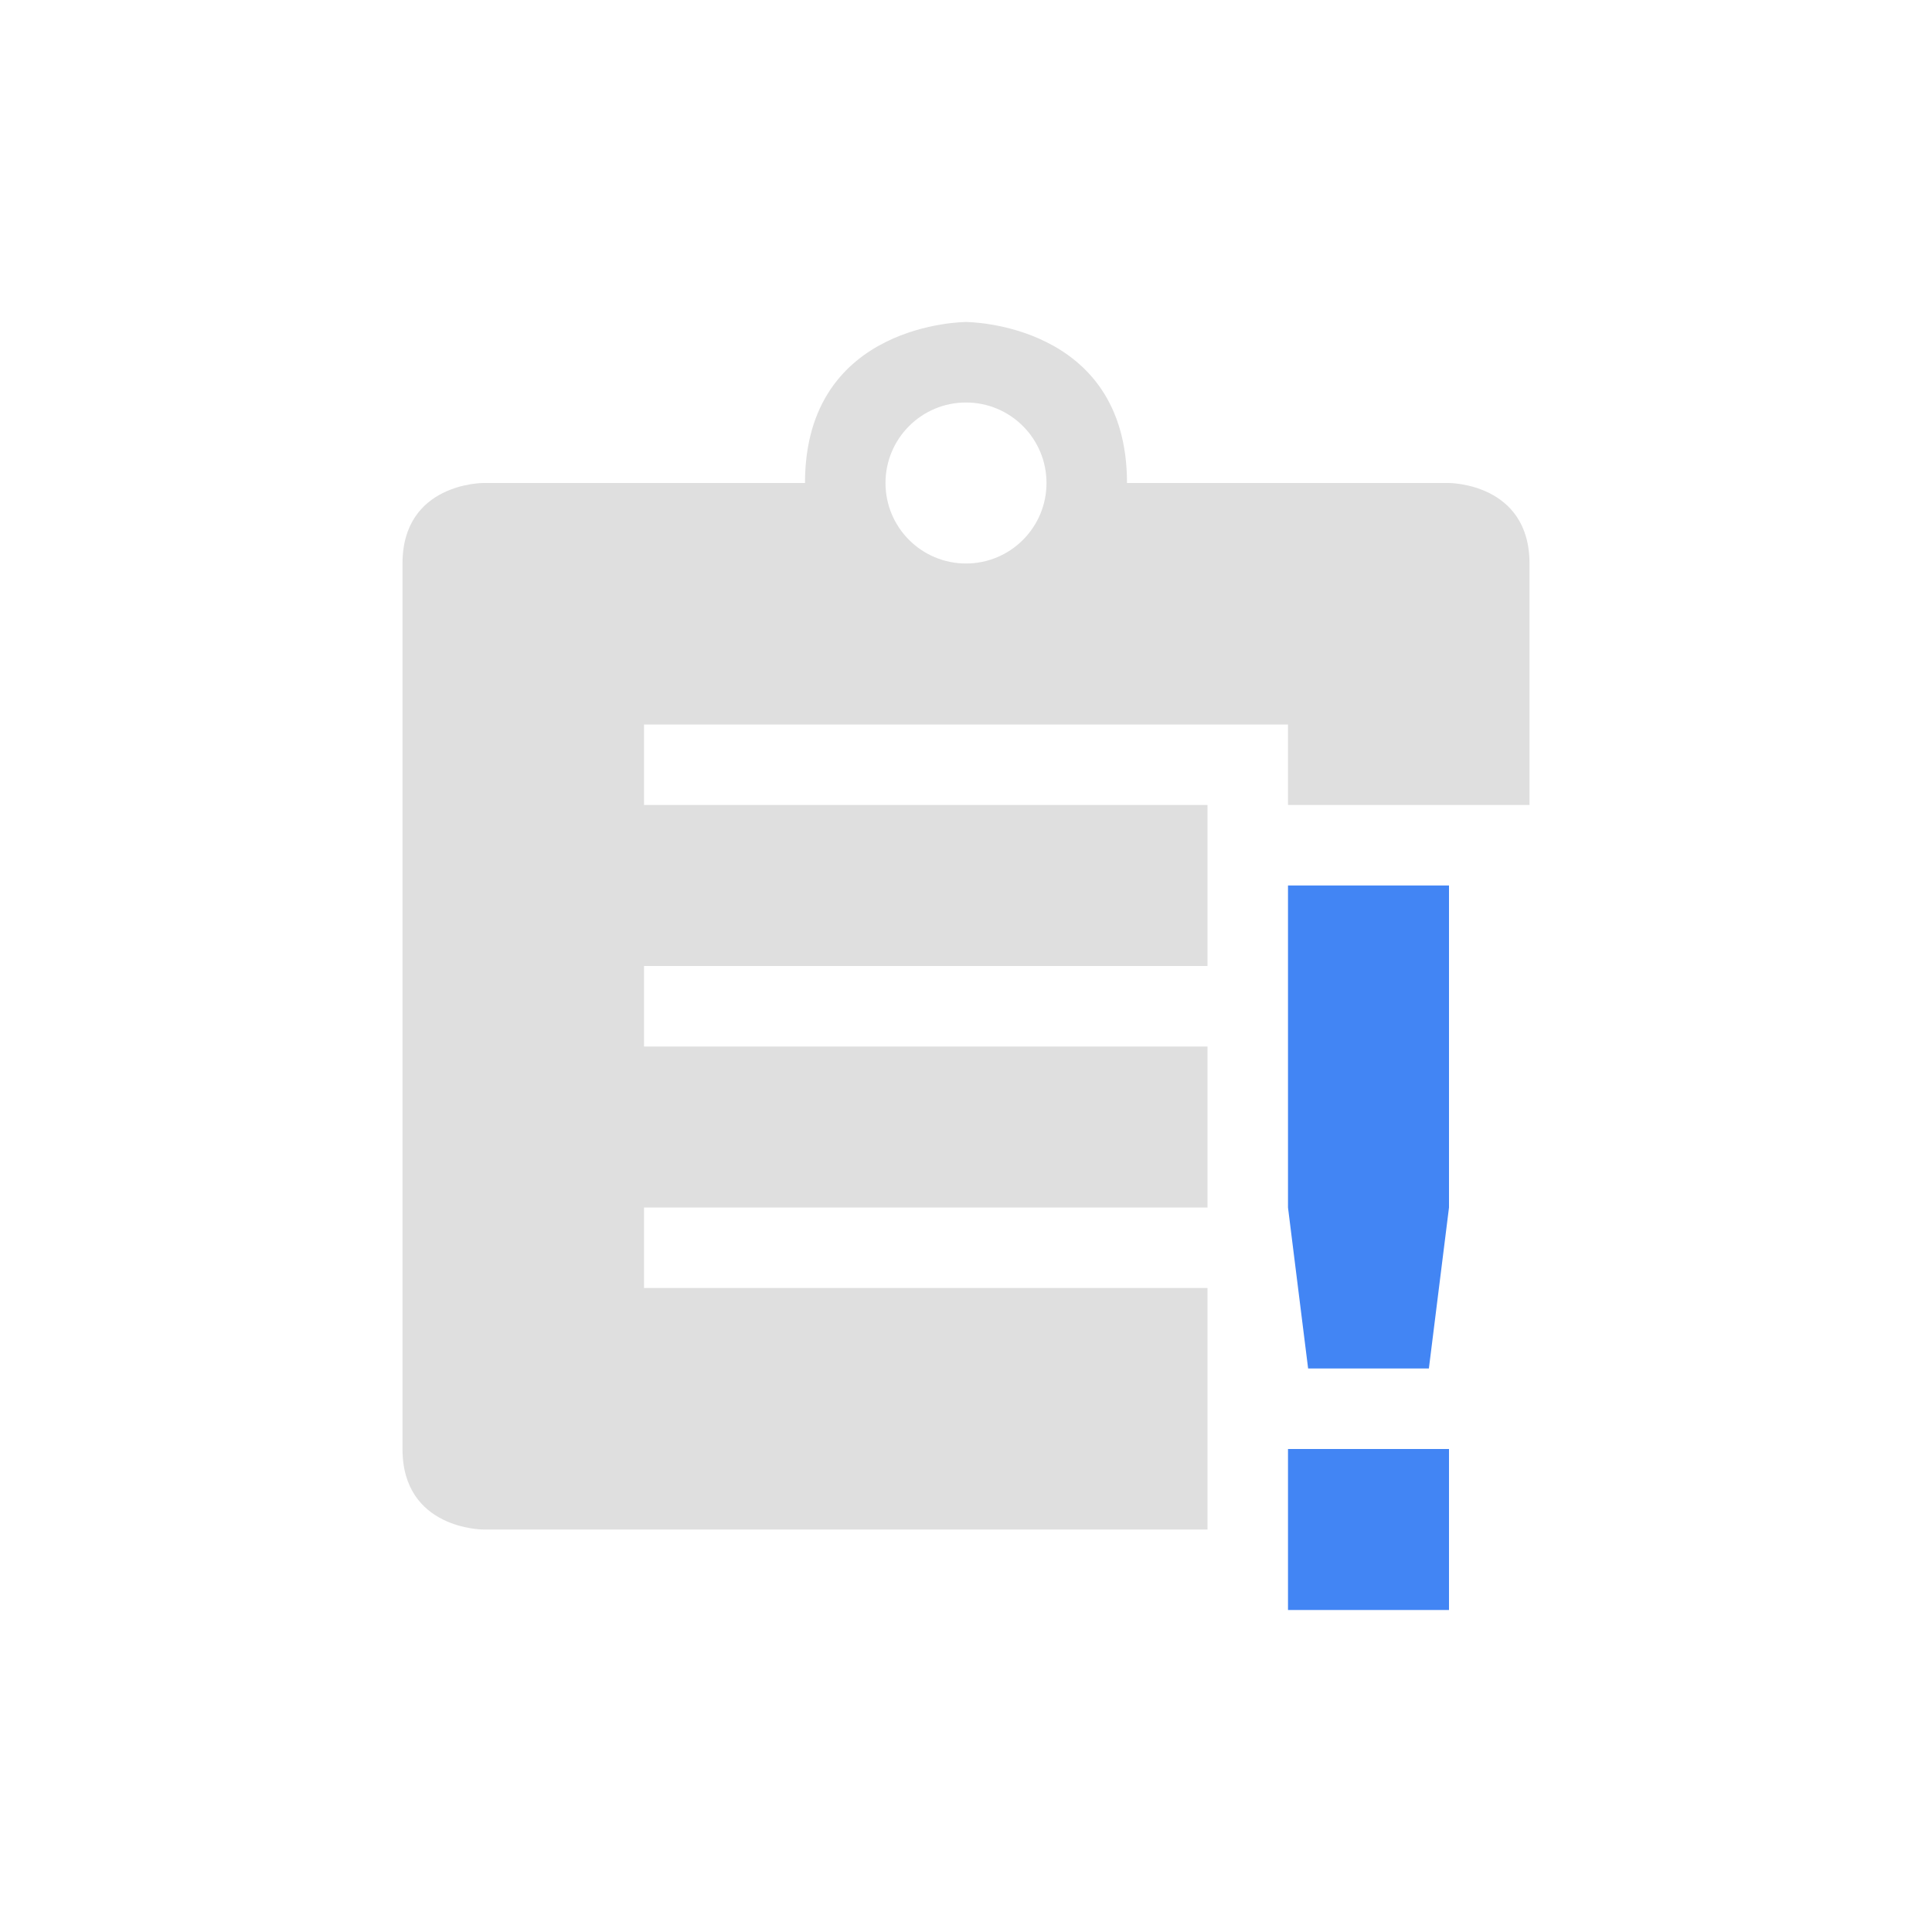
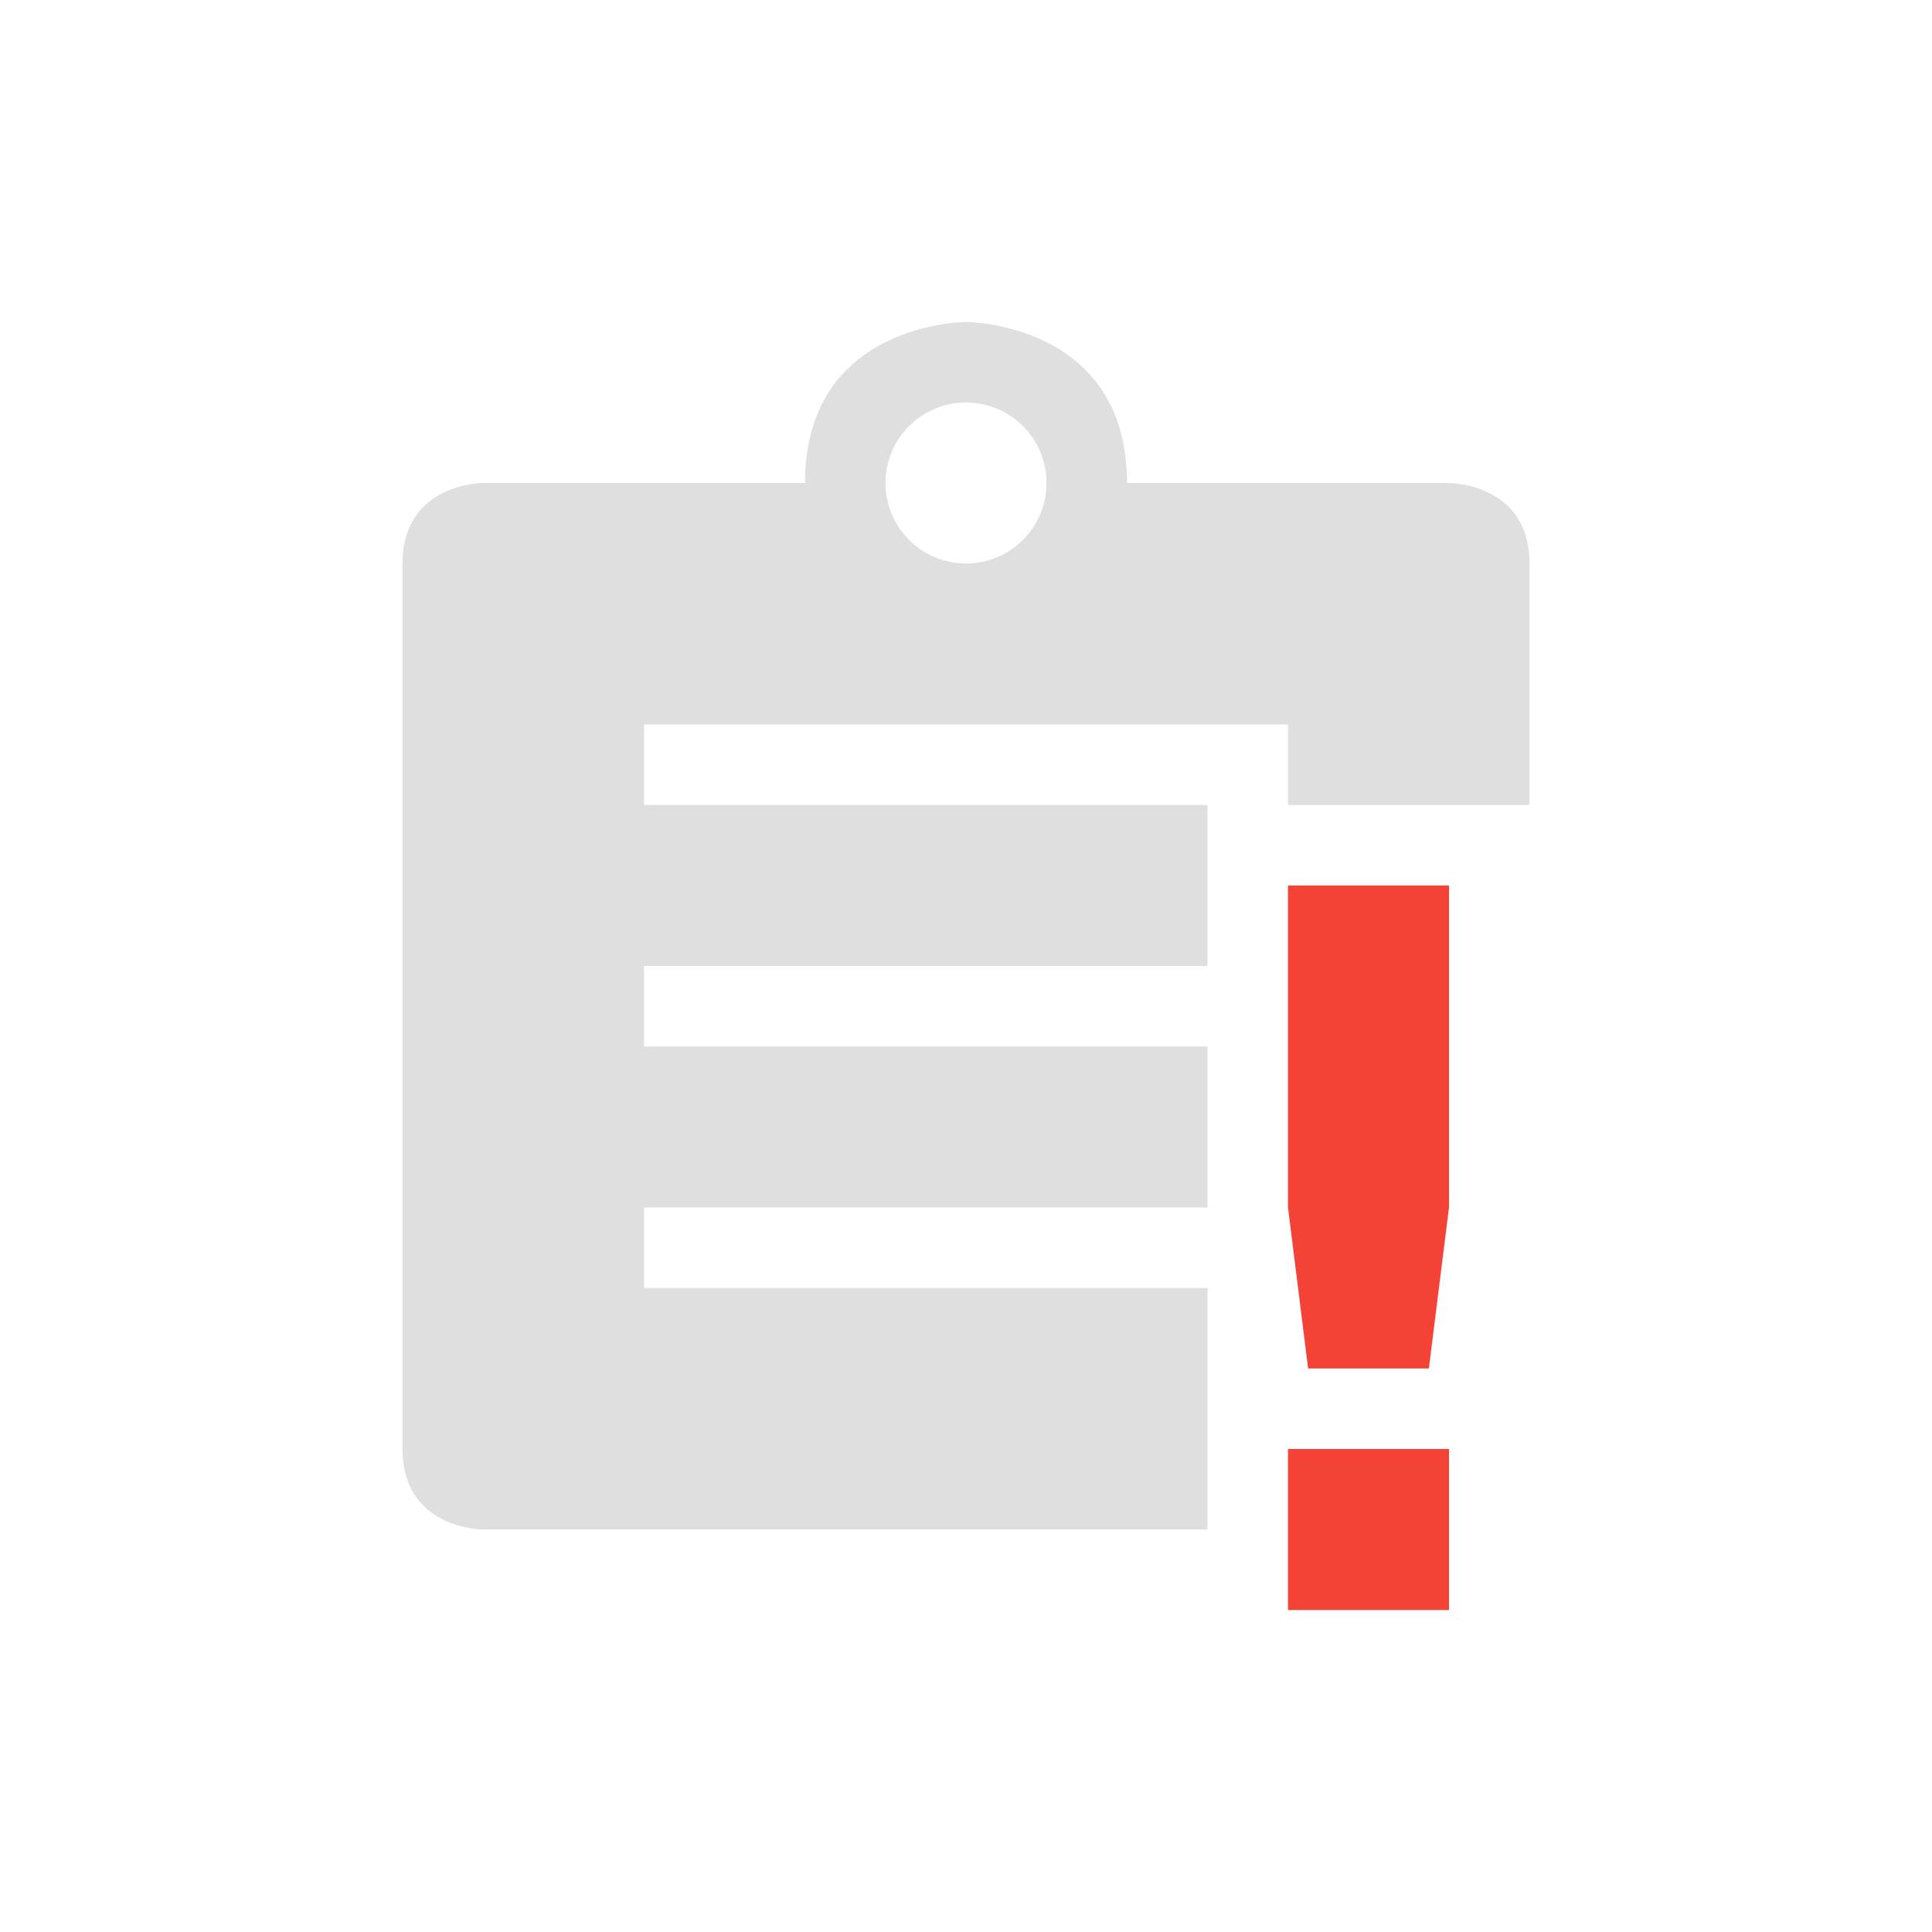
<svg xmlns="http://www.w3.org/2000/svg" width="24" height="24" version="1.1">
  <defs>
    <style id="current-color-scheme" type="text/css">
-    .ColorScheme-Text { color:#dfdfdf; } .ColorScheme-Highlight { color:#4285f4; }
+    .ColorScheme-Text { color:#dfdfdf; } .ColorScheme-NegativeText { color:#f44336; }
  </style>
  </defs>
  <g transform="translate(4,4)">
-     <path style="fill:currentColor" class="ColorScheme-Highlight" d="M 12,7 V 11 L 12.25,13 H 13.75 L 14,11 V 7 Z M 12,14 V 16 H 14 V 14 Z" />
+     <path style="fill:currentColor" class="ColorScheme-NegativeText" d="M 12,7 V 11 L 12.25,13 H 13.75 L 14,11 V 7 Z M 12,14 V 16 H 14 V 14 Z" />
    <path style="fill:currentColor" class="ColorScheme-Text" d="M 9,2 A 1,1 0 0 1 8,3 1,1 0 0 1 7,2 1,1 0 0 1 8,1 1,1 0 0 1 9,2 Z M 8,0 C 8,0 6,0 6,2 H 2 C 2,2 1,2 1,3 V 14 C 1,15 2,15 2,15 H 11 V 12 H 4 V 11 H 11 V 9 H 4 V 8 H 11 V 6 H 4 V 5 H 12 V 6 H 15 V 3 C 15,2 14,2 14,2 H 10 C 10,0 8,0 8,0 Z" />
  </g>
</svg>
